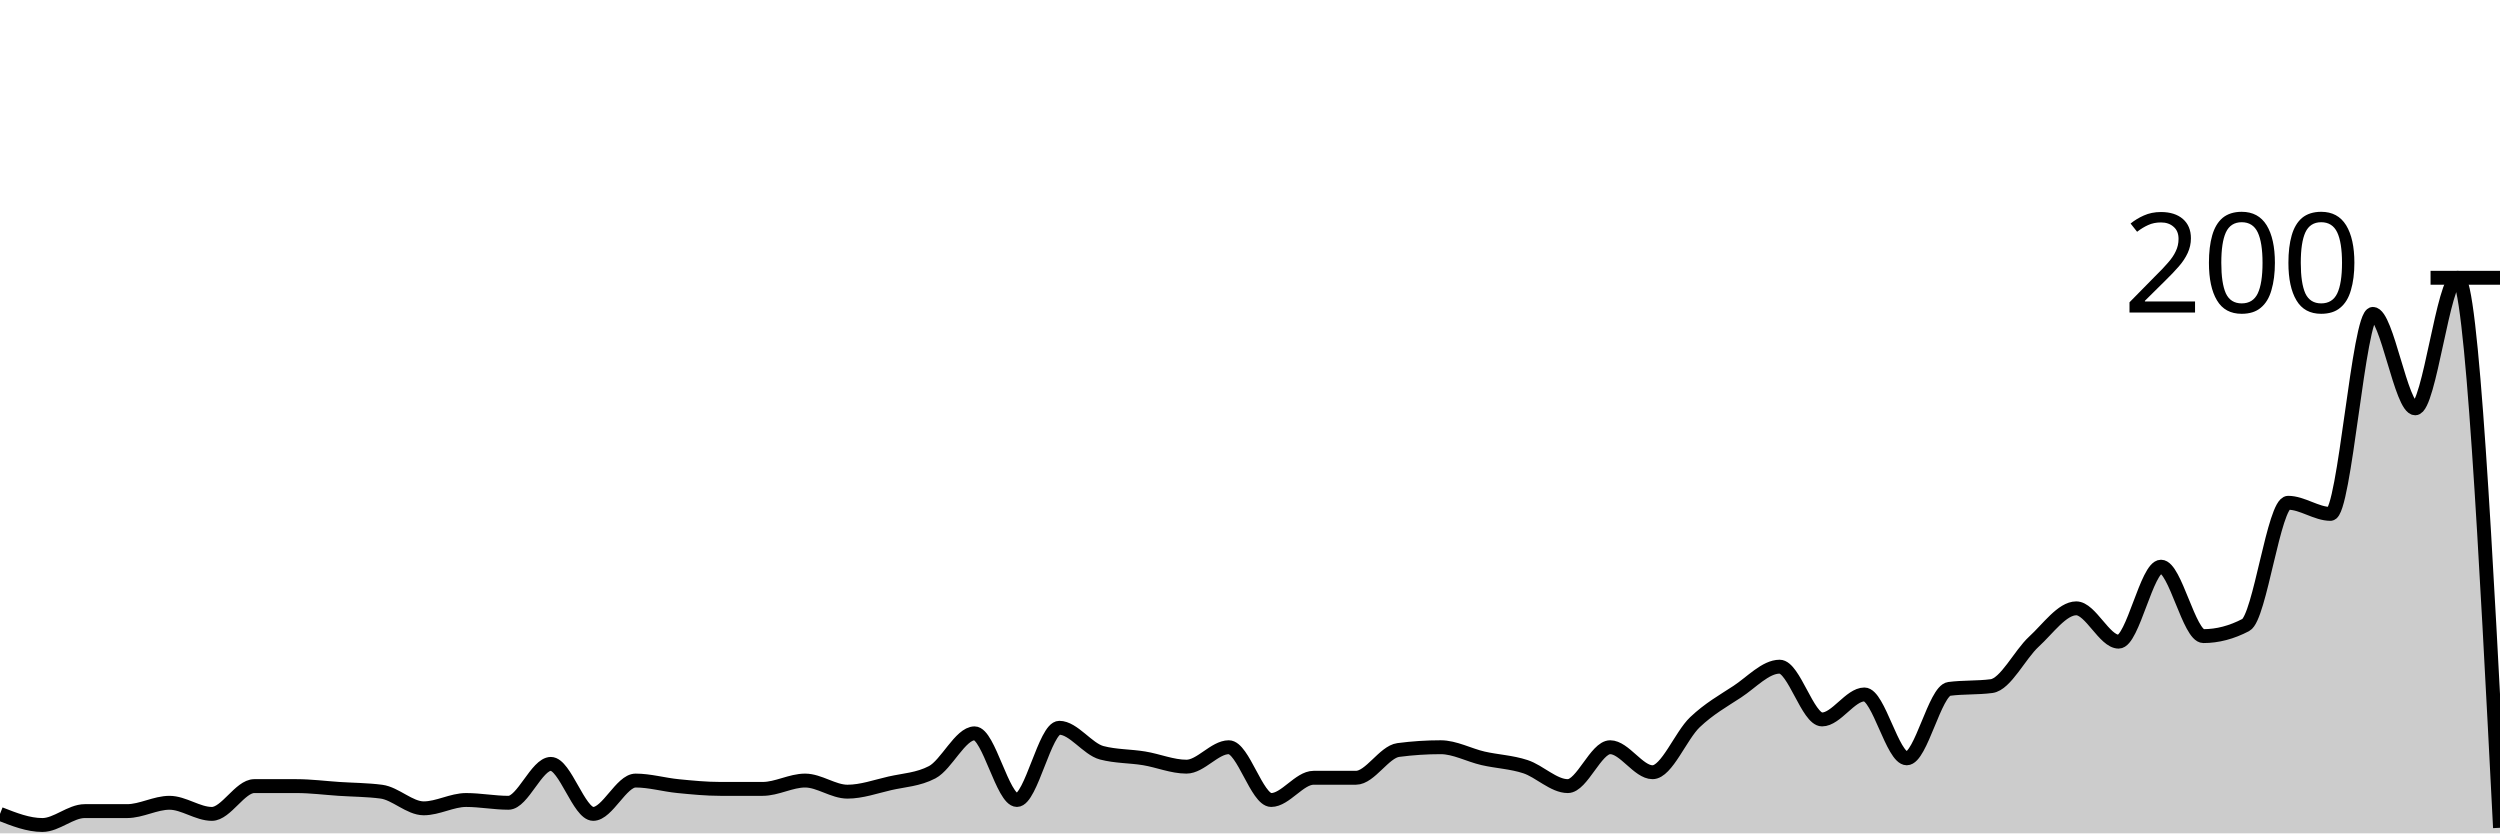
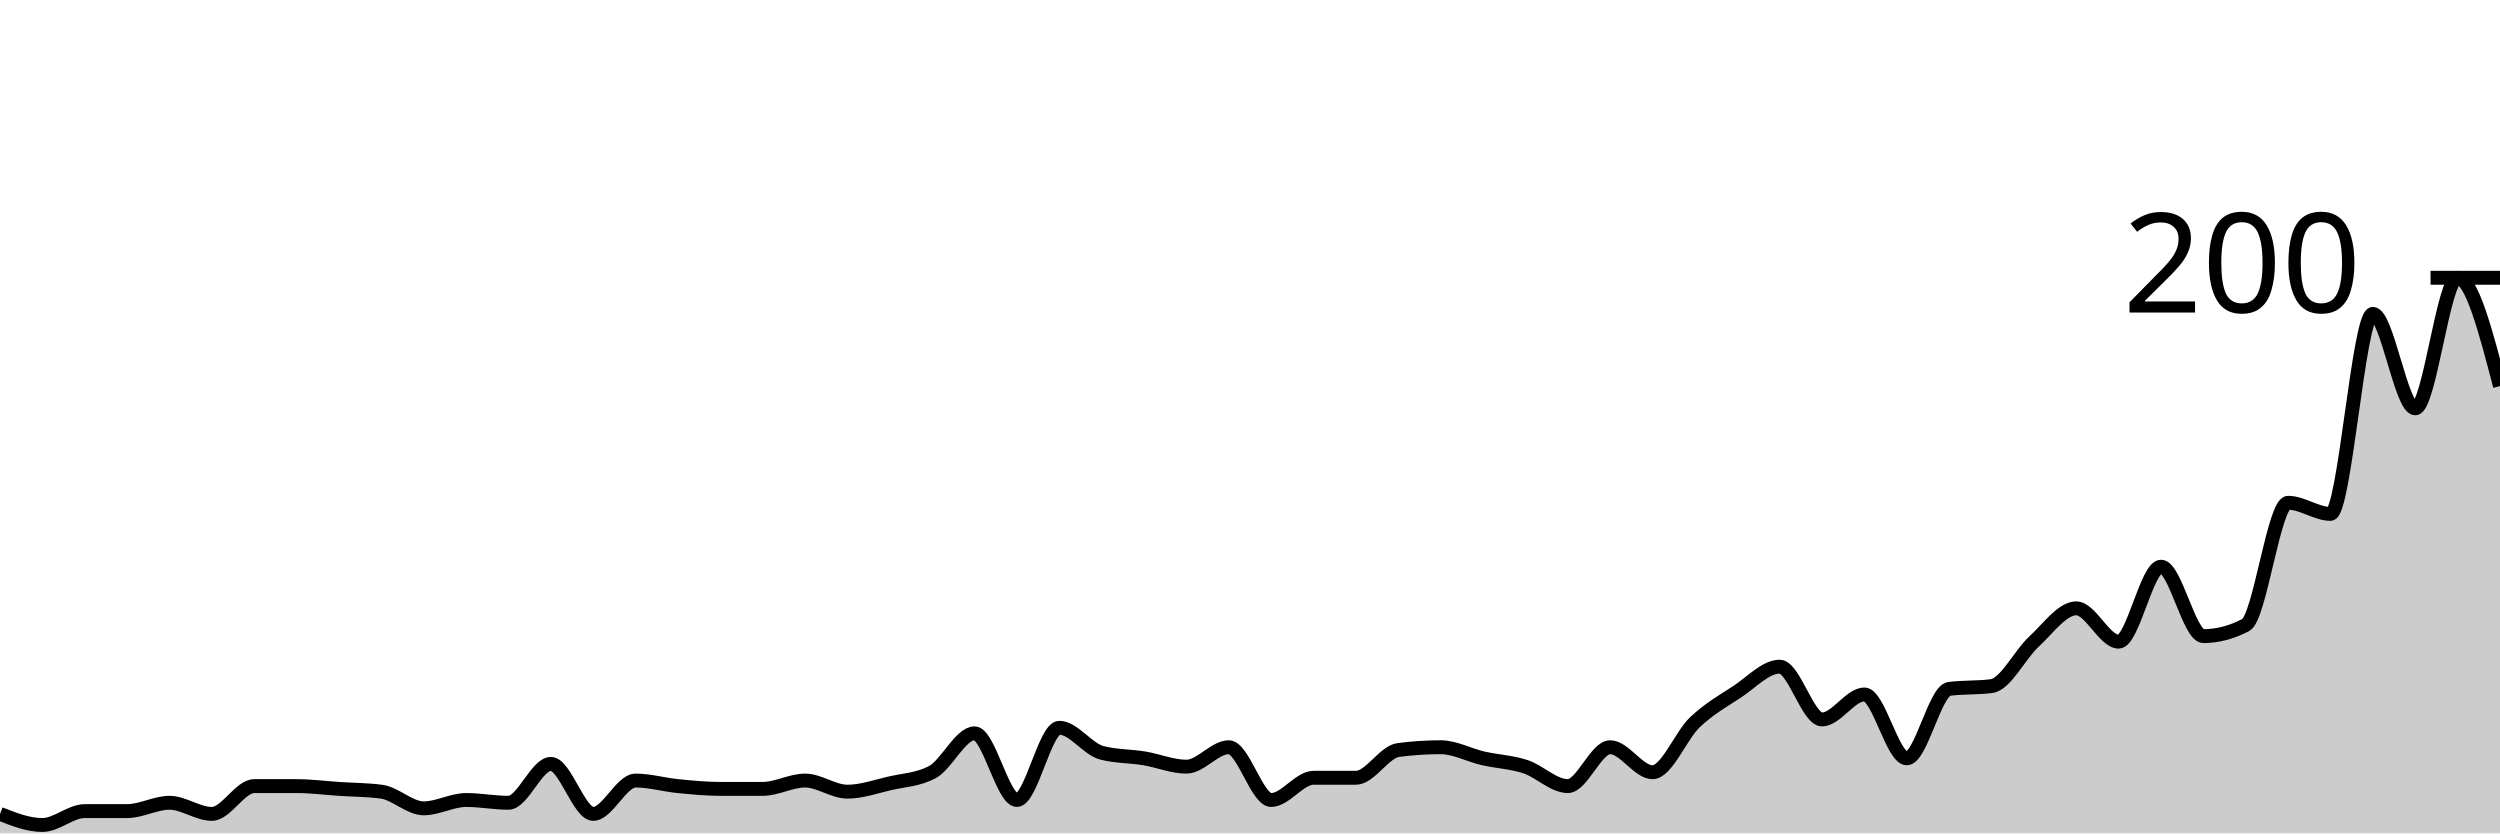
<svg xmlns="http://www.w3.org/2000/svg" viewBox="0 0 180 60">
  <g transform="translate(0,20)">
-     <path class="area" fill="rgba(0, 0, 0, 0.2)" d="M0,38.6C1.017,39,2.034,39.4,3.051,39.4C4.068,39.4,5.085,38.4,6.102,38.4C7.119,38.4,8.136,38.4,9.153,38.4C10.169,38.4,11.186,37.8,12.203,37.8C13.22,37.8,14.237,38.6,15.254,38.6C16.271,38.6,17.288,36.6,18.305,36.6C19.322,36.6,20.339,36.6,21.356,36.6C22.373,36.6,23.39,36.733,24.407,36.8C25.424,36.867,26.441,36.867,27.458,37C28.475,37.133,29.492,38.2,30.508,38.2C31.525,38.2,32.542,37.6,33.559,37.6C34.576,37.6,35.593,37.8,36.61,37.8C37.627,37.8,38.644,35,39.661,35C40.678,35,41.695,38.6,42.712,38.6C43.729,38.6,44.746,36.2,45.763,36.2C46.78,36.2,47.797,36.5,48.814,36.6C49.831,36.7,50.847,36.8,51.864,36.8C52.881,36.8,53.898,36.8,54.915,36.8C55.932,36.8,56.949,36.2,57.966,36.2C58.983,36.2,60,37,61.017,37C62.034,37,63.051,36.633,64.068,36.4C65.085,36.167,66.102,36.133,67.119,35.6C68.136,35.067,69.153,32.8,70.169,32.8C71.186,32.8,72.203,37.6,73.22,37.6C74.237,37.6,75.254,32.4,76.271,32.4C77.288,32.4,78.305,33.933,79.322,34.2C80.339,34.467,81.356,34.433,82.373,34.6C83.39,34.767,84.407,35.2,85.424,35.2C86.441,35.2,87.458,33.8,88.475,33.8C89.492,33.8,90.508,37.6,91.525,37.6C92.542,37.6,93.559,36,94.576,36C95.593,36,96.61,36,97.627,36C98.644,36,99.661,34.133,100.678,34C101.695,33.867,102.712,33.8,103.729,33.8C104.746,33.8,105.763,34.367,106.78,34.6C107.797,34.833,108.814,34.867,109.831,35.2C110.847,35.533,111.864,36.6,112.881,36.6C113.898,36.6,114.915,33.8,115.932,33.8C116.949,33.8,117.966,35.6,118.983,35.6C120,35.6,121.017,32.967,122.034,32C123.051,31.033,124.068,30.467,125.085,29.8C126.102,29.133,127.119,28,128.136,28C129.153,28,130.169,31.8,131.186,31.8C132.203,31.8,133.22,30,134.237,30C135.254,30,136.271,34.6,137.288,34.6C138.305,34.6,139.322,29.733,140.339,29.6C141.356,29.467,142.373,29.533,143.39,29.4C144.407,29.267,145.424,27.133,146.441,26.2C147.458,25.267,148.475,23.8,149.492,23.8C150.508,23.8,151.525,26.2,152.542,26.2C153.559,26.2,154.576,20.8,155.593,20.8C156.61,20.8,157.627,25.8,158.644,25.8C159.661,25.8,160.678,25.533,161.695,25C162.712,24.467,163.729,16.2,164.746,16.2C165.763,16.2,166.78,17,167.797,17C168.814,17,169.831,2.6,170.847,2.6C171.864,2.6,172.881,9.4,173.898,9.4C174.915,9.4,175.932,0,176.949,0C177.966,0,178.983,19.8,180,39.6L180,40C178.983,40,177.966,40,176.949,40C175.932,40,174.915,40,173.898,40C172.881,40,171.864,40,170.847,40C169.831,40,168.814,40,167.797,40C166.78,40,165.763,40,164.746,40C163.729,40,162.712,40,161.695,40C160.678,40,159.661,40,158.644,40C157.627,40,156.61,40,155.593,40C154.576,40,153.559,40,152.542,40C151.525,40,150.508,40,149.492,40C148.475,40,147.458,40,146.441,40C145.424,40,144.407,40,143.39,40C142.373,40,141.356,40,140.339,40C139.322,40,138.305,40,137.288,40C136.271,40,135.254,40,134.237,40C133.22,40,132.203,40,131.186,40C130.169,40,129.153,40,128.136,40C127.119,40,126.102,40,125.085,40C124.068,40,123.051,40,122.034,40C121.017,40,120,40,118.983,40C117.966,40,116.949,40,115.932,40C114.915,40,113.898,40,112.881,40C111.864,40,110.847,40,109.831,40C108.814,40,107.797,40,106.78,40C105.763,40,104.746,40,103.729,40C102.712,40,101.695,40,100.678,40C99.661,40,98.644,40,97.627,40C96.61,40,95.593,40,94.576,40C93.559,40,92.542,40,91.525,40C90.508,40,89.492,40,88.475,40C87.458,40,86.441,40,85.424,40C84.407,40,83.39,40,82.373,40C81.356,40,80.339,40,79.322,40C78.305,40,77.288,40,76.271,40C75.254,40,74.237,40,73.22,40C72.203,40,71.186,40,70.169,40C69.153,40,68.136,40,67.119,40C66.102,40,65.085,40,64.068,40C63.051,40,62.034,40,61.017,40C60,40,58.983,40,57.966,40C56.949,40,55.932,40,54.915,40C53.898,40,52.881,40,51.864,40C50.847,40,49.831,40,48.814,40C47.797,40,46.78,40,45.763,40C44.746,40,43.729,40,42.712,40C41.695,40,40.678,40,39.661,40C38.644,40,37.627,40,36.61,40C35.593,40,34.576,40,33.559,40C32.542,40,31.525,40,30.508,40C29.492,40,28.475,40,27.458,40C26.441,40,25.424,40,24.407,40C23.39,40,22.373,40,21.356,40C20.339,40,19.322,40,18.305,40C17.288,40,16.271,40,15.254,40C14.237,40,13.22,40,12.203,40C11.186,40,10.169,40,9.153,40C8.136,40,7.119,40,6.102,40C5.085,40,4.068,40,3.051,40C2.034,40,1.017,40,0,40Z" />
-     <path class="line" stroke="black" fill="none" d="M0,38.6C1.017,39,2.034,39.4,3.051,39.4C4.068,39.4,5.085,38.4,6.102,38.4C7.119,38.4,8.136,38.4,9.153,38.4C10.169,38.4,11.186,37.8,12.203,37.8C13.22,37.8,14.237,38.6,15.254,38.6C16.271,38.6,17.288,36.6,18.305,36.6C19.322,36.6,20.339,36.6,21.356,36.6C22.373,36.6,23.39,36.733,24.407,36.8C25.424,36.867,26.441,36.867,27.458,37C28.475,37.133,29.492,38.2,30.508,38.2C31.525,38.2,32.542,37.6,33.559,37.6C34.576,37.6,35.593,37.8,36.61,37.8C37.627,37.8,38.644,35,39.661,35C40.678,35,41.695,38.6,42.712,38.6C43.729,38.6,44.746,36.2,45.763,36.2C46.78,36.2,47.797,36.5,48.814,36.6C49.831,36.7,50.847,36.8,51.864,36.8C52.881,36.8,53.898,36.8,54.915,36.8C55.932,36.8,56.949,36.2,57.966,36.2C58.983,36.2,60,37,61.017,37C62.034,37,63.051,36.633,64.068,36.4C65.085,36.167,66.102,36.133,67.119,35.6C68.136,35.067,69.153,32.8,70.169,32.8C71.186,32.8,72.203,37.6,73.22,37.6C74.237,37.6,75.254,32.4,76.271,32.4C77.288,32.4,78.305,33.933,79.322,34.2C80.339,34.467,81.356,34.433,82.373,34.6C83.39,34.767,84.407,35.2,85.424,35.2C86.441,35.2,87.458,33.8,88.475,33.8C89.492,33.8,90.508,37.6,91.525,37.6C92.542,37.6,93.559,36,94.576,36C95.593,36,96.61,36,97.627,36C98.644,36,99.661,34.133,100.678,34C101.695,33.867,102.712,33.8,103.729,33.8C104.746,33.8,105.763,34.367,106.78,34.6C107.797,34.833,108.814,34.867,109.831,35.2C110.847,35.533,111.864,36.6,112.881,36.6C113.898,36.6,114.915,33.8,115.932,33.8C116.949,33.8,117.966,35.6,118.983,35.6C120,35.6,121.017,32.967,122.034,32C123.051,31.033,124.068,30.467,125.085,29.8C126.102,29.133,127.119,28,128.136,28C129.153,28,130.169,31.8,131.186,31.8C132.203,31.8,133.22,30,134.237,30C135.254,30,136.271,34.6,137.288,34.6C138.305,34.6,139.322,29.733,140.339,29.6C141.356,29.467,142.373,29.533,143.39,29.4C144.407,29.267,145.424,27.133,146.441,26.2C147.458,25.267,148.475,23.8,149.492,23.8C150.508,23.8,151.525,26.2,152.542,26.2C153.559,26.2,154.576,20.8,155.593,20.8C156.61,20.8,157.627,25.8,158.644,25.8C159.661,25.8,160.678,25.533,161.695,25C162.712,24.467,163.729,16.2,164.746,16.2C165.763,16.2,166.78,17,167.797,17C168.814,17,169.831,2.6,170.847,2.6C171.864,2.6,172.881,9.4,173.898,9.4C174.915,9.4,175.932,0,176.949,0C177.966,0,178.983,19.8,180,39.6" />
+     <path class="area" fill="rgba(0, 0, 0, 0.2)" d="M0,38.6C1.017,39,2.034,39.4,3.051,39.4C4.068,39.4,5.085,38.4,6.102,38.4C7.119,38.4,8.136,38.4,9.153,38.4C10.169,38.4,11.186,37.8,12.203,37.8C13.22,37.8,14.237,38.6,15.254,38.6C16.271,38.6,17.288,36.6,18.305,36.6C19.322,36.6,20.339,36.6,21.356,36.6C22.373,36.6,23.39,36.733,24.407,36.8C25.424,36.867,26.441,36.867,27.458,37C28.475,37.133,29.492,38.2,30.508,38.2C31.525,38.2,32.542,37.6,33.559,37.6C34.576,37.6,35.593,37.8,36.61,37.8C37.627,37.8,38.644,35,39.661,35C40.678,35,41.695,38.6,42.712,38.6C43.729,38.6,44.746,36.2,45.763,36.2C46.78,36.2,47.797,36.5,48.814,36.6C49.831,36.7,50.847,36.8,51.864,36.8C52.881,36.8,53.898,36.8,54.915,36.8C55.932,36.8,56.949,36.2,57.966,36.2C58.983,36.2,60,37,61.017,37C62.034,37,63.051,36.633,64.068,36.4C65.085,36.167,66.102,36.133,67.119,35.6C68.136,35.067,69.153,32.8,70.169,32.8C71.186,32.8,72.203,37.6,73.22,37.6C74.237,37.6,75.254,32.4,76.271,32.4C77.288,32.4,78.305,33.933,79.322,34.2C80.339,34.467,81.356,34.433,82.373,34.6C83.39,34.767,84.407,35.2,85.424,35.2C86.441,35.2,87.458,33.8,88.475,33.8C89.492,33.8,90.508,37.6,91.525,37.6C92.542,37.6,93.559,36,94.576,36C95.593,36,96.61,36,97.627,36C98.644,36,99.661,34.133,100.678,34C101.695,33.867,102.712,33.8,103.729,33.8C104.746,33.8,105.763,34.367,106.78,34.6C107.797,34.833,108.814,34.867,109.831,35.2C110.847,35.533,111.864,36.6,112.881,36.6C113.898,36.6,114.915,33.8,115.932,33.8C116.949,33.8,117.966,35.6,118.983,35.6C120,35.6,121.017,32.967,122.034,32C123.051,31.033,124.068,30.467,125.085,29.8C126.102,29.133,127.119,28,128.136,28C129.153,28,130.169,31.8,131.186,31.8C132.203,31.8,133.22,30,134.237,30C135.254,30,136.271,34.6,137.288,34.6C138.305,34.6,139.322,29.733,140.339,29.6C141.356,29.467,142.373,29.533,143.39,29.4C144.407,29.267,145.424,27.133,146.441,26.2C147.458,25.267,148.475,23.8,149.492,23.8C150.508,23.8,151.525,26.2,152.542,26.2C153.559,26.2,154.576,20.8,155.593,20.8C156.61,20.8,157.627,25.8,158.644,25.8C159.661,25.8,160.678,25.533,161.695,25C162.712,24.467,163.729,16.2,164.746,16.2C165.763,16.2,166.78,17,167.797,17C168.814,17,169.831,2.6,170.847,2.6C171.864,2.6,172.881,9.4,173.898,9.4C174.915,9.4,175.932,0,176.949,0C177.966,0,178.983,3.9,180,7.8L180,40C178.983,40,177.966,40,176.949,40C175.932,40,174.915,40,173.898,40C172.881,40,171.864,40,170.847,40C169.831,40,168.814,40,167.797,40C166.78,40,165.763,40,164.746,40C163.729,40,162.712,40,161.695,40C160.678,40,159.661,40,158.644,40C157.627,40,156.61,40,155.593,40C154.576,40,153.559,40,152.542,40C151.525,40,150.508,40,149.492,40C148.475,40,147.458,40,146.441,40C145.424,40,144.407,40,143.39,40C142.373,40,141.356,40,140.339,40C139.322,40,138.305,40,137.288,40C136.271,40,135.254,40,134.237,40C133.22,40,132.203,40,131.186,40C130.169,40,129.153,40,128.136,40C127.119,40,126.102,40,125.085,40C124.068,40,123.051,40,122.034,40C121.017,40,120,40,118.983,40C117.966,40,116.949,40,115.932,40C114.915,40,113.898,40,112.881,40C111.864,40,110.847,40,109.831,40C108.814,40,107.797,40,106.78,40C105.763,40,104.746,40,103.729,40C102.712,40,101.695,40,100.678,40C99.661,40,98.644,40,97.627,40C96.61,40,95.593,40,94.576,40C93.559,40,92.542,40,91.525,40C90.508,40,89.492,40,88.475,40C87.458,40,86.441,40,85.424,40C84.407,40,83.39,40,82.373,40C81.356,40,80.339,40,79.322,40C78.305,40,77.288,40,76.271,40C75.254,40,74.237,40,73.22,40C72.203,40,71.186,40,70.169,40C69.153,40,68.136,40,67.119,40C66.102,40,65.085,40,64.068,40C63.051,40,62.034,40,61.017,40C60,40,58.983,40,57.966,40C56.949,40,55.932,40,54.915,40C53.898,40,52.881,40,51.864,40C50.847,40,49.831,40,48.814,40C47.797,40,46.78,40,45.763,40C44.746,40,43.729,40,42.712,40C41.695,40,40.678,40,39.661,40C38.644,40,37.627,40,36.61,40C35.593,40,34.576,40,33.559,40C32.542,40,31.525,40,30.508,40C29.492,40,28.475,40,27.458,40C26.441,40,25.424,40,24.407,40C23.39,40,22.373,40,21.356,40C20.339,40,19.322,40,18.305,40C17.288,40,16.271,40,15.254,40C14.237,40,13.22,40,12.203,40C11.186,40,10.169,40,9.153,40C8.136,40,7.119,40,6.102,40C5.085,40,4.068,40,3.051,40C2.034,40,1.017,40,0,40Z" />
+     <path class="line" stroke="black" fill="none" d="M0,38.6C1.017,39,2.034,39.4,3.051,39.4C4.068,39.4,5.085,38.4,6.102,38.4C7.119,38.4,8.136,38.4,9.153,38.4C10.169,38.4,11.186,37.8,12.203,37.8C13.22,37.8,14.237,38.6,15.254,38.6C16.271,38.6,17.288,36.6,18.305,36.6C19.322,36.6,20.339,36.6,21.356,36.6C22.373,36.6,23.39,36.733,24.407,36.8C25.424,36.867,26.441,36.867,27.458,37C28.475,37.133,29.492,38.2,30.508,38.2C31.525,38.2,32.542,37.6,33.559,37.6C34.576,37.6,35.593,37.8,36.61,37.8C37.627,37.8,38.644,35,39.661,35C40.678,35,41.695,38.6,42.712,38.6C43.729,38.6,44.746,36.2,45.763,36.2C46.78,36.2,47.797,36.5,48.814,36.6C49.831,36.7,50.847,36.8,51.864,36.8C52.881,36.8,53.898,36.8,54.915,36.8C55.932,36.8,56.949,36.2,57.966,36.2C58.983,36.2,60,37,61.017,37C62.034,37,63.051,36.633,64.068,36.4C65.085,36.167,66.102,36.133,67.119,35.6C68.136,35.067,69.153,32.8,70.169,32.8C71.186,32.8,72.203,37.6,73.22,37.6C74.237,37.6,75.254,32.4,76.271,32.4C77.288,32.4,78.305,33.933,79.322,34.2C80.339,34.467,81.356,34.433,82.373,34.6C83.39,34.767,84.407,35.2,85.424,35.2C86.441,35.2,87.458,33.8,88.475,33.8C89.492,33.8,90.508,37.6,91.525,37.6C92.542,37.6,93.559,36,94.576,36C95.593,36,96.61,36,97.627,36C98.644,36,99.661,34.133,100.678,34C101.695,33.867,102.712,33.8,103.729,33.8C104.746,33.8,105.763,34.367,106.78,34.6C107.797,34.833,108.814,34.867,109.831,35.2C110.847,35.533,111.864,36.6,112.881,36.6C113.898,36.6,114.915,33.8,115.932,33.8C116.949,33.8,117.966,35.6,118.983,35.6C120,35.6,121.017,32.967,122.034,32C123.051,31.033,124.068,30.467,125.085,29.8C126.102,29.133,127.119,28,128.136,28C129.153,28,130.169,31.8,131.186,31.8C132.203,31.8,133.22,30,134.237,30C135.254,30,136.271,34.6,137.288,34.6C138.305,34.6,139.322,29.733,140.339,29.6C141.356,29.467,142.373,29.533,143.39,29.4C144.407,29.267,145.424,27.133,146.441,26.2C147.458,25.267,148.475,23.8,149.492,23.8C150.508,23.8,151.525,26.2,152.542,26.2C153.559,26.2,154.576,20.8,155.593,20.8C156.61,20.8,157.627,25.8,158.644,25.8C159.661,25.8,160.678,25.533,161.695,25C162.712,24.467,163.729,16.2,164.746,16.2C165.763,16.2,166.78,17,167.797,17C168.814,17,169.831,2.6,170.847,2.6C171.864,2.6,172.881,9.4,173.898,9.4C174.915,9.4,175.932,0,176.949,0C177.966,0,178.983,3.9,180,7.8" />
    <path class="axis-ceiling" stroke-width="1" stroke="black" fill="none" d="M175,0L180,0" />
    <text class="axis-ceiling-label" font-family="sans-serif" text-anchor="end" font-size="10px" x="170" y="2.5">200</text>
  </g>
</svg>
